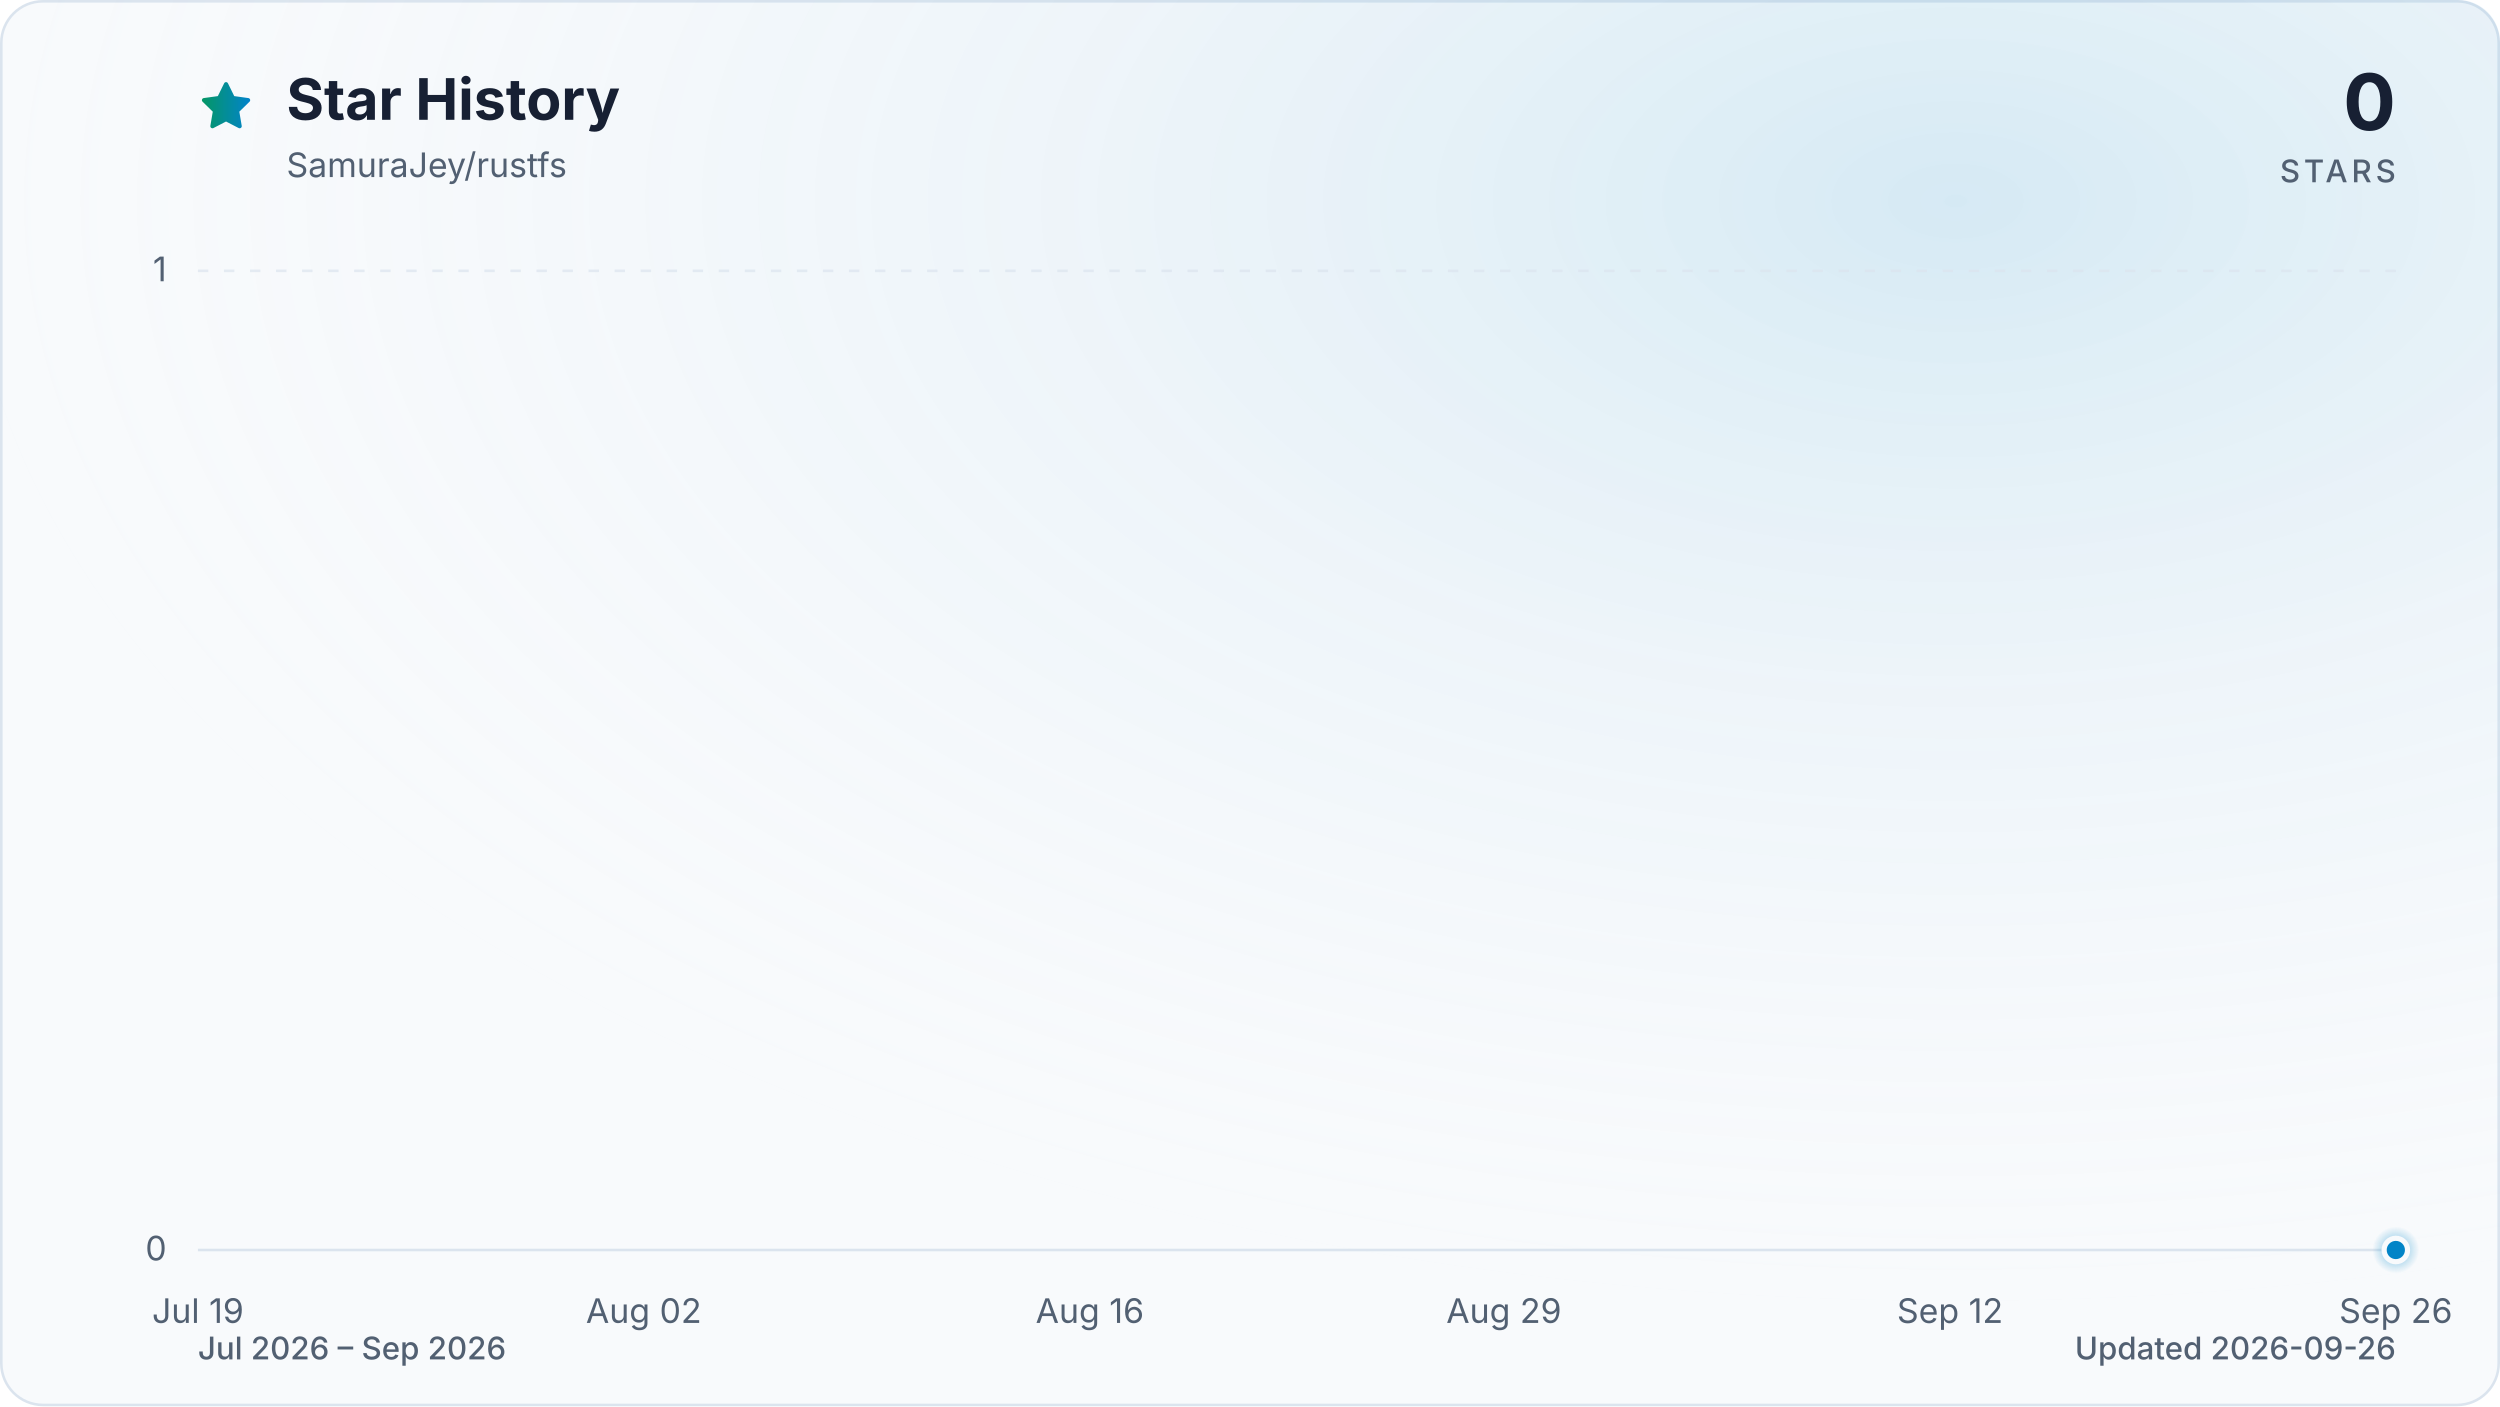
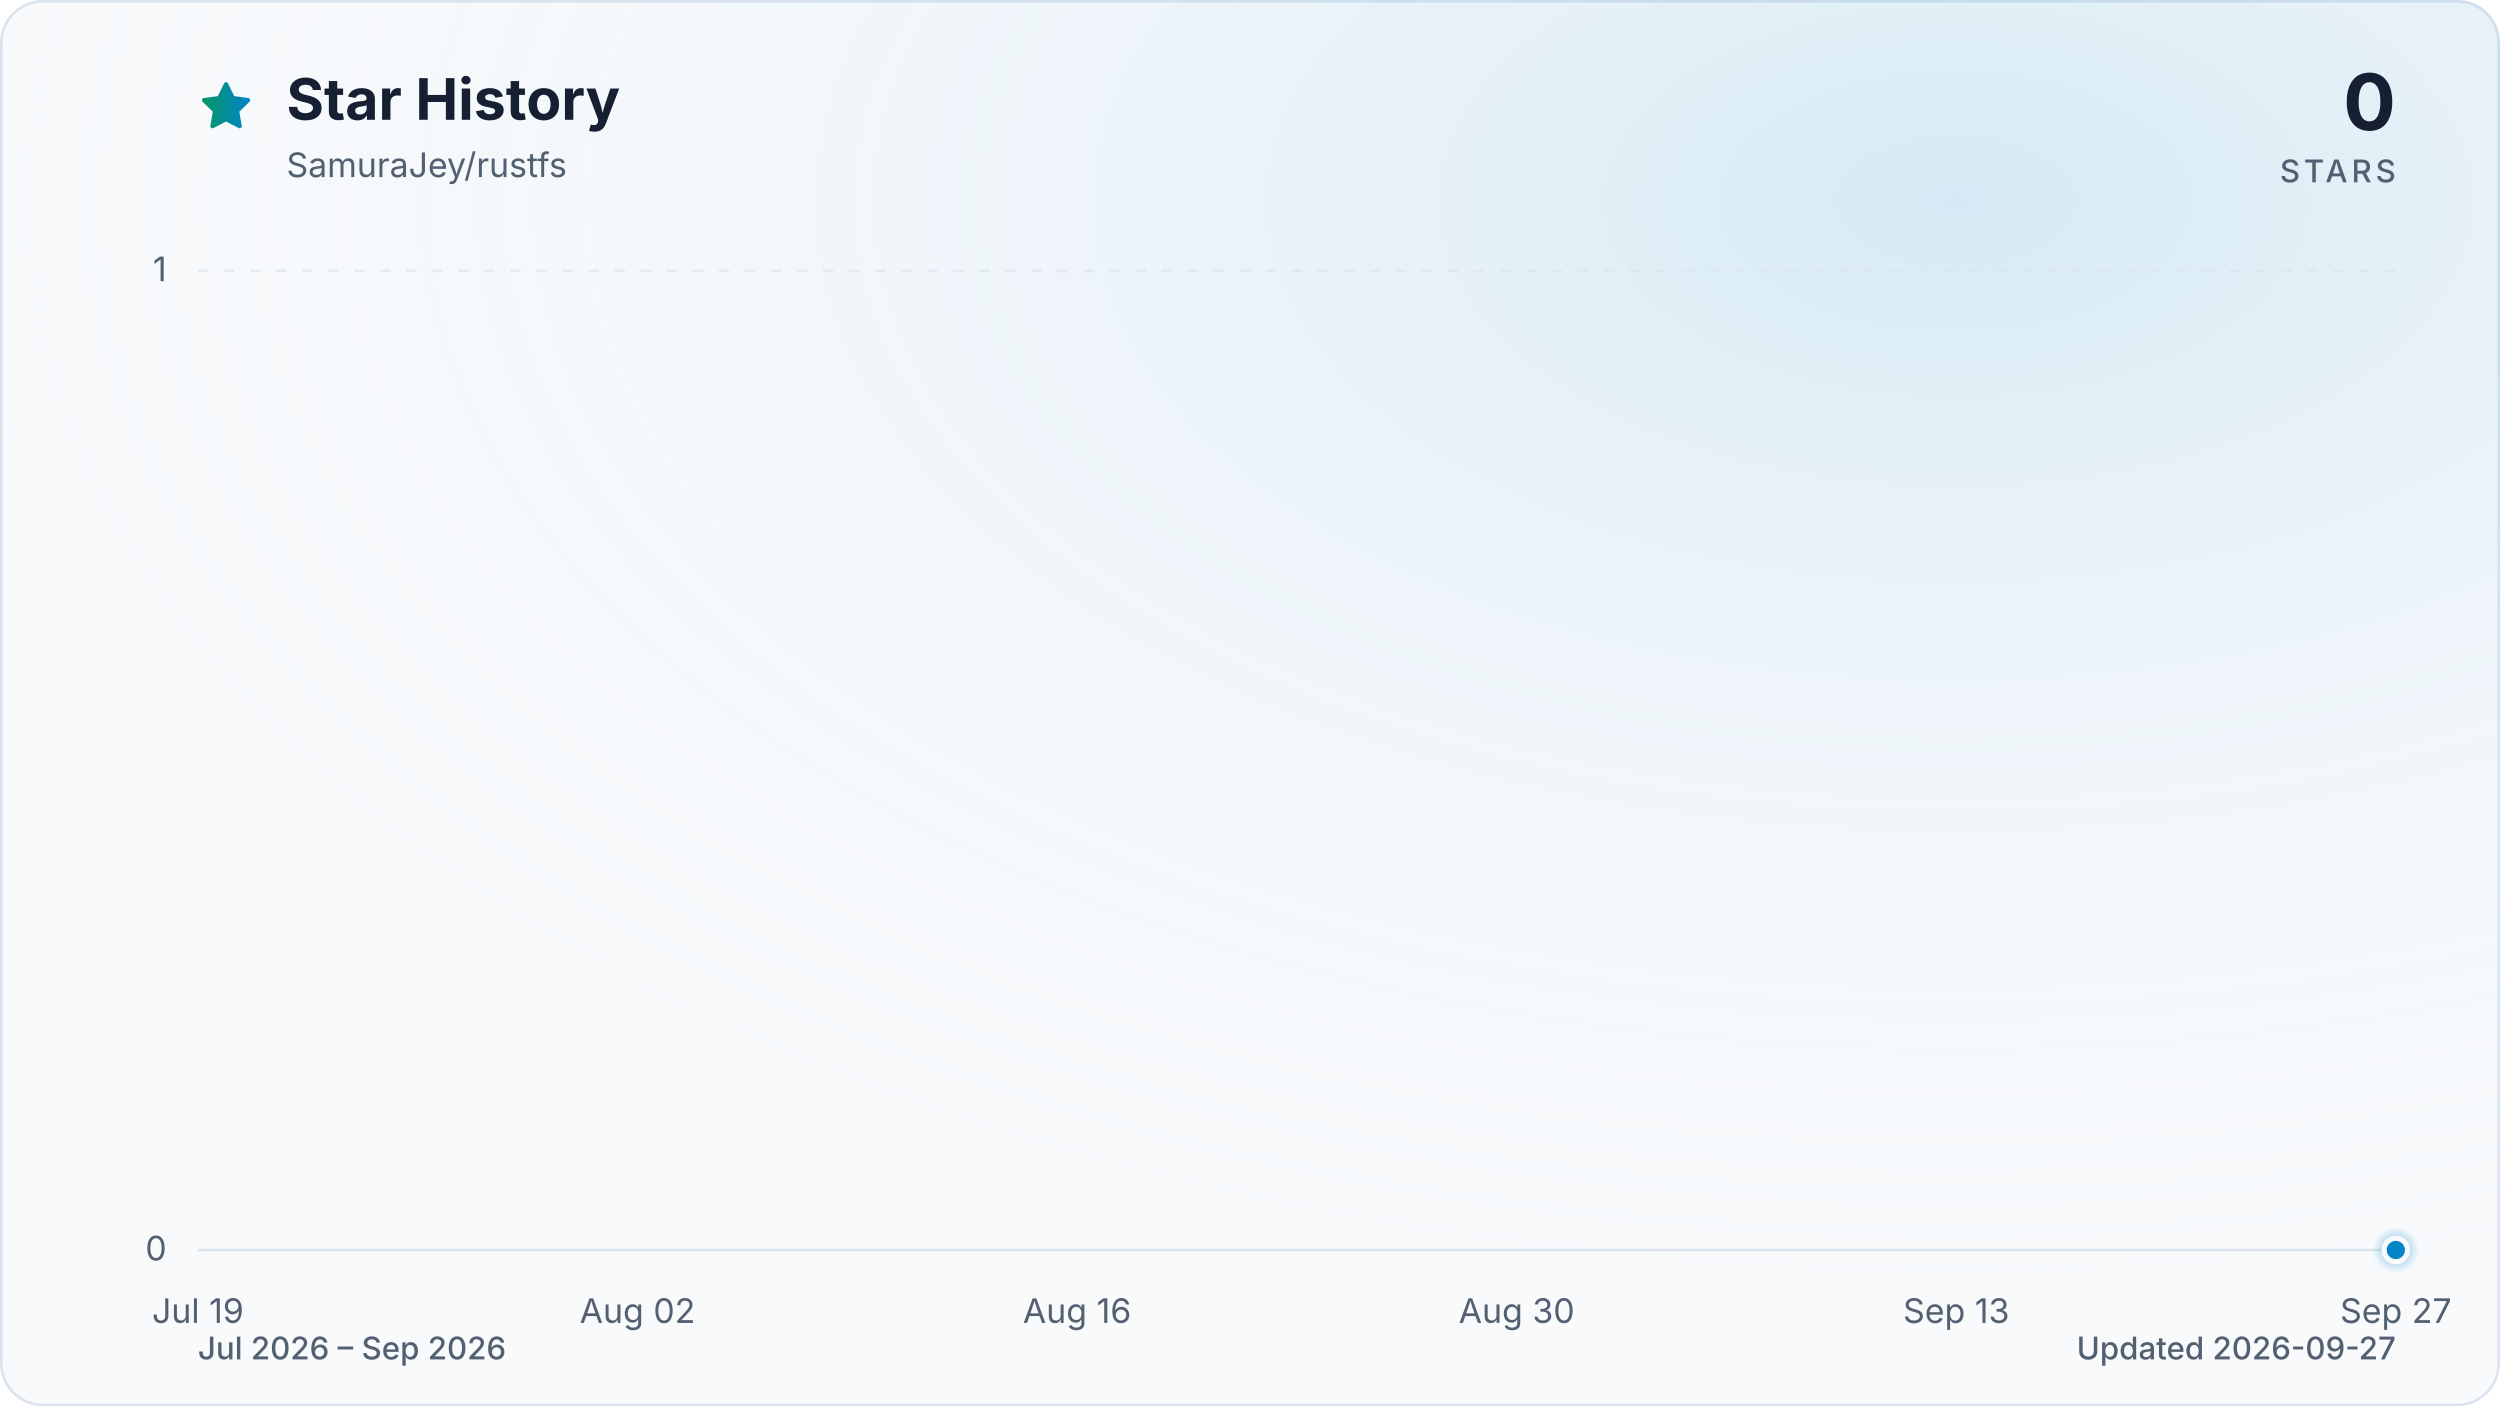
<svg xmlns="http://www.w3.org/2000/svg" viewBox="0 0 960 540" role="img" aria-labelledby="title description" data-style="gradient" data-variant="glow" data-animated="true">
  <defs>
    <linearGradient id="trend" x1="0" y1="0" x2="1" y2="0">
      <stop offset="0%" stop-color="#059669" />
      <stop offset="100%" stop-color="#0284c7" />
    </linearGradient>
    <linearGradient id="area" x1="0" y1="0" x2="0" y2="1">
      <stop offset="0%" stop-color="#059669" stop-opacity="0.30" />
      <stop offset="55%" stop-color="#0284c7" stop-opacity="0.10" />
      <stop offset="100%" stop-color="#0284c7" stop-opacity="0.01" />
    </linearGradient>
    <radialGradient id="marker-halo" cx="50%" cy="50%" r="50%">
      <stop offset="0%" stop-color="#0284c7" stop-opacity="0.55" />
      <stop offset="100%" stop-color="#0284c7" stop-opacity="0" />
    </radialGradient>
    <radialGradient id="surface-glow" cx="78%" cy="14%" r="80%">
      <stop offset="0%" stop-color="#0284c7" stop-opacity="0.14" />
      <stop offset="100%" stop-color="#f8fafc" stop-opacity="0" />
    </radialGradient>
    <filter id="trend-glow" x="-20%" y="-20%" width="140%" height="140%">
      <feGaussianBlur stdDeviation="7" />
    </filter>
  </defs>
  <style>
.trend-enter{transform-box:fill-box;transform-origin:center;animation:trend-enter 520ms cubic-bezier(0.16,1,0.3,1)}
.marker-enter{transform-box:fill-box;transform-origin:center;animation:marker-enter 320ms cubic-bezier(0.16,1,0.3,1) 200ms both}
.marker-pulse{transform-box:fill-box;transform-origin:center;animation:marker-pulse 2.6s ease-out infinite}
@keyframes trend-enter{from{opacity:.35;transform:translateY(10px)}to{opacity:1;transform:translateY(0)}}
@keyframes marker-enter{from{opacity:0;transform:scale(.4)}to{opacity:1;transform:scale(1)}}
@keyframes marker-pulse{0%{opacity:.5;transform:scale(.7)}70%,100%{opacity:0;transform:scale(2.1)}}
@media (prefers-reduced-motion:reduce){.trend-enter,.marker-enter,.marker-pulse{animation:none!important}}
@media (prefers-reduced-motion:reduce){.marker-pulse{opacity:0}}
</style>
  <rect x="0.5" y="0.5" width="959" height="539" fill="#f8fafc" stroke="#dbe4ee" stroke-width="1" rx="16" />
  <rect width="960" height="540" fill="url(#surface-glow)" rx="16" />
  <path d="M12 2.6l2.9 5.9 6.5.9-4.7 4.6 1.1 6.5-5.8-3-5.8 3 1.1-6.5-4.7-4.6 6.5-.9L12 2.6Z" transform="translate(76 30) scale(.9)" fill="url(#trend)" stroke="url(#trend)" stroke-width="1.8" stroke-linejoin="round" aria-hidden="true" />
  <text x="110" y="46" fill="#172033" font-family="ui-sans-serif, system-ui, -apple-system, BlinkMacSystemFont, 'Segoe UI', sans-serif" font-size="22" font-weight="700">Star History</text>
  <text x="110" y="68" fill="#526072" font-family="ui-sans-serif, system-ui, -apple-system, BlinkMacSystemFont, 'Segoe UI', sans-serif" font-size="13">SamuraJey/rustfs</text>
  <text x="920" y="50" fill="#172033" font-family="ui-sans-serif, system-ui, -apple-system, BlinkMacSystemFont, 'Segoe UI', sans-serif" font-size="30" font-weight="700" text-anchor="end">0</text>
  <text x="920" y="70" fill="#526072" font-family="ui-sans-serif, system-ui, -apple-system, BlinkMacSystemFont, 'Segoe UI', sans-serif" font-size="12" font-weight="500" letter-spacing="1.5" text-anchor="end">STARS</text>
  <line x1="76" y1="480.0" x2="920" y2="480.0" stroke="#dbe4ee" stroke-width="1" stroke-dasharray="0" opacity="1" />
  <text x="64" y="484.0" fill="#526072" font-family="ui-sans-serif, system-ui, -apple-system, BlinkMacSystemFont, 'Segoe UI', sans-serif" font-size="13" text-anchor="end">0</text>
  <line x1="76" y1="104.0" x2="920" y2="104.0" stroke="#dbe4ee" stroke-width="1" stroke-dasharray="4 6" opacity="0.7" />
  <text x="64" y="108.0" fill="#526072" font-family="ui-sans-serif, system-ui, -apple-system, BlinkMacSystemFont, 'Segoe UI', sans-serif" font-size="13" text-anchor="end">1</text>
  <text x="76.0" y="508" fill="#526072" font-family="ui-sans-serif, system-ui, -apple-system, BlinkMacSystemFont, 'Segoe UI', sans-serif" font-size="13" text-anchor="middle">Jul 19</text>
-   <text x="247.2" y="508" fill="#526072" font-family="ui-sans-serif, system-ui, -apple-system, BlinkMacSystemFont, 'Segoe UI', sans-serif" font-size="13" text-anchor="middle">Aug 02</text>
-   <text x="418.5" y="508" fill="#526072" font-family="ui-sans-serif, system-ui, -apple-system, BlinkMacSystemFont, 'Segoe UI', sans-serif" font-size="13" text-anchor="middle">Aug 16</text>
-   <text x="577.5" y="508" fill="#526072" font-family="ui-sans-serif, system-ui, -apple-system, BlinkMacSystemFont, 'Segoe UI', sans-serif" font-size="13" text-anchor="middle">Aug 29</text>
-   <text x="748.8" y="508" fill="#526072" font-family="ui-sans-serif, system-ui, -apple-system, BlinkMacSystemFont, 'Segoe UI', sans-serif" font-size="13" text-anchor="middle">Sep 12</text>
-   <text x="920.0" y="508" fill="#526072" font-family="ui-sans-serif, system-ui, -apple-system, BlinkMacSystemFont, 'Segoe UI', sans-serif" font-size="13" text-anchor="middle">Sep 26</text>
+   <text x="244.8" y="508" fill="#526072" font-family="ui-sans-serif, system-ui, -apple-system, BlinkMacSystemFont, 'Segoe UI', sans-serif" font-size="13" text-anchor="middle">Aug 02</text>
+   <text x="413.6" y="508" fill="#526072" font-family="ui-sans-serif, system-ui, -apple-system, BlinkMacSystemFont, 'Segoe UI', sans-serif" font-size="13" text-anchor="middle">Aug 16</text>
+   <text x="582.4" y="508" fill="#526072" font-family="ui-sans-serif, system-ui, -apple-system, BlinkMacSystemFont, 'Segoe UI', sans-serif" font-size="13" text-anchor="middle">Aug 30</text>
+   <text x="751.2" y="508" fill="#526072" font-family="ui-sans-serif, system-ui, -apple-system, BlinkMacSystemFont, 'Segoe UI', sans-serif" font-size="13" text-anchor="middle">Sep 13</text>
+   <text x="920.0" y="508" fill="#526072" font-family="ui-sans-serif, system-ui, -apple-system, BlinkMacSystemFont, 'Segoe UI', sans-serif" font-size="13" text-anchor="middle">Sep 27</text>
  <g class="trend-enter">
-     <path d="M 76.0 480.0 C 80.1 480.0, 84.2 480.0, 88.2 480.0 C 92.3 480.0, 96.4 480.0, 100.5 480.0 C 104.5 480.0, 108.6 480.0, 112.7 480.0 C 116.8 480.0, 120.9 480.0, 124.9 480.0 C 129.0 480.0, 133.1 480.0, 137.2 480.0 C 141.2 480.0, 145.3 480.0, 149.4 480.0 C 153.5 480.0, 157.5 480.0, 161.6 480.0 C 165.7 480.0, 169.8 480.0, 173.9 480.0 C 177.9 480.0, 182.0 480.0, 186.1 480.0 C 190.2 480.0, 194.2 480.0, 198.3 480.0 C 202.4 480.0, 206.5 480.0, 210.6 480.0 C 214.6 480.0, 218.7 480.0, 222.8 480.0 C 226.9 480.0, 230.9 480.0, 235.0 480.0 C 239.1 480.0, 243.2 480.0, 247.2 480.0 C 251.3 480.0, 255.4 480.0, 259.5 480.0 C 263.6 480.0, 267.6 480.0, 271.7 480.0 C 275.8 480.0, 279.9 480.0, 283.9 480.0 C 288.0 480.0, 292.1 480.0, 296.2 480.0 C 300.3 480.0, 304.3 480.0, 308.4 480.0 C 312.5 480.0, 316.6 480.0, 320.6 480.0 C 324.7 480.0, 328.8 480.0, 332.9 480.0 C 336.9 480.0, 341.0 480.0, 345.1 480.0 C 349.2 480.0, 353.3 480.0, 357.3 480.0 C 361.4 480.0, 365.5 480.0, 369.6 480.0 C 373.6 480.0, 377.7 480.0, 381.8 480.0 C 385.9 480.0, 390.0 480.0, 394.0 480.0 C 398.1 480.0, 402.2 480.0, 406.3 480.0 C 410.3 480.0, 414.4 480.0, 418.5 480.0 C 422.6 480.0, 426.6 480.0, 430.7 480.0 C 434.8 480.0, 438.9 480.0, 443.0 480.0 C 447.0 480.0, 451.1 480.0, 455.2 480.0 C 459.3 480.0, 463.3 480.0, 467.4 480.0 C 471.5 480.0, 475.6 480.0, 479.7 480.0 C 483.7 480.0, 487.8 480.0, 491.9 480.0 C 496.0 480.0, 500.0 480.0, 504.1 480.0 C 508.2 480.0, 512.3 480.0, 516.3 480.0 C 520.4 480.0, 524.5 480.0, 528.6 480.0 C 532.7 480.0, 536.7 480.0, 540.8 480.0 C 544.9 480.0, 549.0 480.0, 553.0 480.0 C 557.1 480.0, 561.2 480.0, 565.3 480.0 C 569.4 480.0, 573.4 480.0, 577.5 480.0 C 581.6 480.0, 585.7 480.0, 589.7 480.0 C 593.8 480.0, 597.9 480.0, 602.0 480.0 C 606.0 480.0, 610.1 480.0, 614.2 480.0 C 618.3 480.0, 622.4 480.0, 626.4 480.0 C 630.5 480.0, 634.6 480.0, 638.7 480.0 C 642.7 480.0, 646.8 480.0, 650.9 480.0 C 655.0 480.0, 659.1 480.0, 663.1 480.0 C 667.2 480.0, 671.3 480.0, 675.4 480.0 C 679.4 480.0, 683.5 480.0, 687.6 480.0 C 691.7 480.0, 695.7 480.0, 699.8 480.0 C 703.9 480.0, 708.0 480.0, 712.1 480.0 C 716.1 480.0, 720.2 480.0, 724.3 480.0 C 728.4 480.0, 732.4 480.0, 736.5 480.0 C 740.6 480.0, 744.7 480.0, 748.8 480.0 C 752.8 480.0, 756.9 480.0, 761.0 480.0 C 765.1 480.0, 769.1 480.0, 773.2 480.0 C 777.3 480.0, 781.4 480.0, 785.4 480.0 C 789.5 480.0, 793.6 480.0, 797.7 480.0 C 801.8 480.0, 805.8 480.0, 809.9 480.0 C 814.0 480.0, 818.1 480.0, 822.1 480.0 C 826.2 480.0, 830.3 480.0, 834.4 480.0 C 838.5 480.0, 842.5 480.0, 846.6 480.0 C 850.7 480.0, 854.8 480.0, 858.8 480.0 C 862.9 480.0, 867.0 480.0, 871.1 480.0 C 875.1 480.0, 879.2 480.0, 883.3 480.0 C 887.4 480.0, 891.5 480.0, 895.5 480.0 C 899.6 480.0, 903.7 480.0, 907.8 480.0 C 911.8 480.0, 915.9 480.0, 920.0 480.0 L 920.0 480.0 L 76.0 480.0 Z" fill="url(#area)" />
-     <path d="M 76.0 480.0 C 80.1 480.0, 84.2 480.0, 88.2 480.0 C 92.3 480.0, 96.4 480.0, 100.5 480.0 C 104.5 480.0, 108.6 480.0, 112.7 480.0 C 116.8 480.0, 120.9 480.0, 124.9 480.0 C 129.0 480.0, 133.1 480.0, 137.2 480.0 C 141.2 480.0, 145.3 480.0, 149.4 480.0 C 153.5 480.0, 157.5 480.0, 161.6 480.0 C 165.7 480.0, 169.8 480.0, 173.9 480.0 C 177.9 480.0, 182.0 480.0, 186.1 480.0 C 190.2 480.0, 194.2 480.0, 198.3 480.0 C 202.4 480.0, 206.5 480.0, 210.6 480.0 C 214.6 480.0, 218.7 480.0, 222.8 480.0 C 226.9 480.0, 230.9 480.0, 235.0 480.0 C 239.1 480.0, 243.2 480.0, 247.2 480.0 C 251.3 480.0, 255.4 480.0, 259.5 480.0 C 263.6 480.0, 267.6 480.0, 271.7 480.0 C 275.8 480.0, 279.9 480.0, 283.9 480.0 C 288.0 480.0, 292.1 480.0, 296.2 480.0 C 300.3 480.0, 304.3 480.0, 308.4 480.0 C 312.5 480.0, 316.6 480.0, 320.6 480.0 C 324.7 480.0, 328.8 480.0, 332.9 480.0 C 336.9 480.0, 341.0 480.0, 345.1 480.0 C 349.2 480.0, 353.3 480.0, 357.3 480.0 C 361.4 480.0, 365.5 480.0, 369.6 480.0 C 373.6 480.0, 377.7 480.0, 381.8 480.0 C 385.9 480.0, 390.0 480.0, 394.0 480.0 C 398.1 480.0, 402.2 480.0, 406.3 480.0 C 410.3 480.0, 414.4 480.0, 418.5 480.0 C 422.6 480.0, 426.6 480.0, 430.7 480.0 C 434.8 480.0, 438.9 480.0, 443.0 480.0 C 447.0 480.0, 451.1 480.0, 455.2 480.0 C 459.3 480.0, 463.3 480.0, 467.4 480.0 C 471.5 480.0, 475.6 480.0, 479.7 480.0 C 483.7 480.0, 487.8 480.0, 491.9 480.0 C 496.0 480.0, 500.0 480.0, 504.1 480.0 C 508.2 480.0, 512.3 480.0, 516.3 480.0 C 520.4 480.0, 524.5 480.0, 528.6 480.0 C 532.7 480.0, 536.7 480.0, 540.8 480.0 C 544.9 480.0, 549.0 480.0, 553.0 480.0 C 557.1 480.0, 561.2 480.0, 565.3 480.0 C 569.4 480.0, 573.4 480.0, 577.5 480.0 C 581.6 480.0, 585.7 480.0, 589.7 480.0 C 593.8 480.0, 597.9 480.0, 602.0 480.0 C 606.0 480.0, 610.1 480.0, 614.2 480.0 C 618.3 480.0, 622.4 480.0, 626.4 480.0 C 630.5 480.0, 634.6 480.0, 638.7 480.0 C 642.7 480.0, 646.8 480.0, 650.9 480.0 C 655.0 480.0, 659.1 480.0, 663.1 480.0 C 667.2 480.0, 671.3 480.0, 675.4 480.0 C 679.4 480.0, 683.5 480.0, 687.6 480.0 C 691.7 480.0, 695.7 480.0, 699.8 480.0 C 703.9 480.0, 708.0 480.0, 712.1 480.0 C 716.1 480.0, 720.2 480.0, 724.3 480.0 C 728.4 480.0, 732.4 480.0, 736.5 480.0 C 740.6 480.0, 744.7 480.0, 748.8 480.0 C 752.8 480.0, 756.9 480.0, 761.0 480.0 C 765.1 480.0, 769.1 480.0, 773.2 480.0 C 777.3 480.0, 781.4 480.0, 785.4 480.0 C 789.5 480.0, 793.6 480.0, 797.7 480.0 C 801.8 480.0, 805.8 480.0, 809.9 480.0 C 814.0 480.0, 818.1 480.0, 822.1 480.0 C 826.2 480.0, 830.3 480.0, 834.4 480.0 C 838.5 480.0, 842.5 480.0, 846.6 480.0 C 850.7 480.0, 854.8 480.0, 858.8 480.0 C 862.9 480.0, 867.0 480.0, 871.1 480.0 C 875.1 480.0, 879.2 480.0, 883.3 480.0 C 887.4 480.0, 891.5 480.0, 895.5 480.0 C 899.6 480.0, 903.7 480.0, 907.8 480.0 C 911.8 480.0, 915.9 480.0, 920.0 480.0" fill="none" stroke="url(#trend)" stroke-width="12" stroke-linecap="round" stroke-linejoin="round" opacity="0.16" filter="url(#trend-glow)" />
-     <path d="M 76.0 480.0 C 80.1 480.0, 84.2 480.0, 88.2 480.0 C 92.3 480.0, 96.4 480.0, 100.5 480.0 C 104.5 480.0, 108.6 480.0, 112.7 480.0 C 116.8 480.0, 120.9 480.0, 124.9 480.0 C 129.0 480.0, 133.1 480.0, 137.2 480.0 C 141.2 480.0, 145.3 480.0, 149.4 480.0 C 153.5 480.0, 157.5 480.0, 161.6 480.0 C 165.7 480.0, 169.8 480.0, 173.9 480.0 C 177.9 480.0, 182.0 480.0, 186.1 480.0 C 190.2 480.0, 194.2 480.0, 198.3 480.0 C 202.4 480.0, 206.5 480.0, 210.6 480.0 C 214.6 480.0, 218.7 480.0, 222.8 480.0 C 226.9 480.0, 230.9 480.0, 235.0 480.0 C 239.1 480.0, 243.2 480.0, 247.2 480.0 C 251.3 480.0, 255.4 480.0, 259.5 480.0 C 263.6 480.0, 267.6 480.0, 271.7 480.0 C 275.8 480.0, 279.9 480.0, 283.9 480.0 C 288.0 480.0, 292.1 480.0, 296.2 480.0 C 300.3 480.0, 304.3 480.0, 308.4 480.0 C 312.5 480.0, 316.6 480.0, 320.6 480.0 C 324.7 480.0, 328.8 480.0, 332.9 480.0 C 336.9 480.0, 341.0 480.0, 345.1 480.0 C 349.2 480.0, 353.3 480.0, 357.3 480.0 C 361.4 480.0, 365.5 480.0, 369.6 480.0 C 373.6 480.0, 377.7 480.0, 381.8 480.0 C 385.9 480.0, 390.0 480.0, 394.0 480.0 C 398.1 480.0, 402.2 480.0, 406.3 480.0 C 410.3 480.0, 414.4 480.0, 418.5 480.0 C 422.6 480.0, 426.6 480.0, 430.7 480.0 C 434.8 480.0, 438.9 480.0, 443.0 480.0 C 447.0 480.0, 451.1 480.0, 455.2 480.0 C 459.3 480.0, 463.3 480.0, 467.4 480.0 C 471.5 480.0, 475.6 480.0, 479.7 480.0 C 483.7 480.0, 487.8 480.0, 491.9 480.0 C 496.0 480.0, 500.0 480.0, 504.1 480.0 C 508.2 480.0, 512.3 480.0, 516.3 480.0 C 520.4 480.0, 524.5 480.0, 528.6 480.0 C 532.7 480.0, 536.7 480.0, 540.8 480.0 C 544.9 480.0, 549.0 480.0, 553.0 480.0 C 557.1 480.0, 561.2 480.0, 565.3 480.0 C 569.4 480.0, 573.4 480.0, 577.5 480.0 C 581.6 480.0, 585.7 480.0, 589.7 480.0 C 593.8 480.0, 597.9 480.0, 602.0 480.0 C 606.0 480.0, 610.1 480.0, 614.2 480.0 C 618.3 480.0, 622.4 480.0, 626.4 480.0 C 630.5 480.0, 634.6 480.0, 638.7 480.0 C 642.7 480.0, 646.8 480.0, 650.9 480.0 C 655.0 480.0, 659.1 480.0, 663.1 480.0 C 667.2 480.0, 671.3 480.0, 675.4 480.0 C 679.4 480.0, 683.5 480.0, 687.6 480.0 C 691.7 480.0, 695.7 480.0, 699.8 480.0 C 703.9 480.0, 708.0 480.0, 712.1 480.0 C 716.1 480.0, 720.2 480.0, 724.3 480.0 C 728.4 480.0, 732.4 480.0, 736.5 480.0 C 740.6 480.0, 744.7 480.0, 748.8 480.0 C 752.8 480.0, 756.9 480.0, 761.0 480.0 C 765.1 480.0, 769.1 480.0, 773.2 480.0 C 777.3 480.0, 781.4 480.0, 785.4 480.0 C 789.5 480.0, 793.6 480.0, 797.7 480.0 C 801.8 480.0, 805.8 480.0, 809.9 480.0 C 814.0 480.0, 818.1 480.0, 822.1 480.0 C 826.2 480.0, 830.3 480.0, 834.4 480.0 C 838.5 480.0, 842.5 480.0, 846.6 480.0 C 850.7 480.0, 854.8 480.0, 858.8 480.0 C 862.9 480.0, 867.0 480.0, 871.1 480.0 C 875.1 480.0, 879.2 480.0, 883.3 480.0 C 887.4 480.0, 891.5 480.0, 895.5 480.0 C 899.6 480.0, 903.7 480.0, 907.8 480.0 C 911.8 480.0, 915.9 480.0, 920.0 480.0" fill="none" stroke="url(#trend)" stroke-width="3" stroke-linecap="round" stroke-linejoin="round" />
+     <path d="M 76.0 480.0 C 80.0 480.0, 84.0 480.0, 88.1 480.0 C 92.1 480.0, 96.1 480.0, 100.1 480.0 C 104.1 480.0, 108.2 480.0, 112.2 480.0 C 116.2 480.0, 120.2 480.0, 124.2 480.0 C 128.2 480.0, 132.3 480.0, 136.3 480.0 C 140.3 480.0, 144.3 480.0, 148.3 480.0 C 152.4 480.0, 156.4 480.0, 160.4 480.0 C 164.4 480.0, 168.4 480.0, 172.5 480.0 C 176.5 480.0, 180.5 480.0, 184.5 480.0 C 188.5 480.0, 192.6 480.0, 196.6 480.0 C 200.6 480.0, 204.6 480.0, 208.6 480.0 C 212.6 480.0, 216.7 480.0, 220.7 480.0 C 224.7 480.0, 228.7 480.0, 232.7 480.0 C 236.8 480.0, 240.8 480.0, 244.8 480.0 C 248.8 480.0, 252.8 480.0, 256.9 480.0 C 260.9 480.0, 264.9 480.0, 268.9 480.0 C 272.9 480.0, 277.0 480.0, 281.0 480.0 C 285.0 480.0, 289.0 480.0, 293.0 480.0 C 297.0 480.0, 301.1 480.0, 305.1 480.0 C 309.1 480.0, 313.1 480.0, 317.1 480.0 C 321.2 480.0, 325.2 480.0, 329.2 480.0 C 333.2 480.0, 337.2 480.0, 341.3 480.0 C 345.3 480.0, 349.3 480.0, 353.3 480.0 C 357.3 480.0, 361.4 480.0, 365.4 480.0 C 369.4 480.0, 373.4 480.0, 377.4 480.0 C 381.4 480.0, 385.5 480.0, 389.5 480.0 C 393.5 480.0, 397.5 480.0, 401.5 480.0 C 405.6 480.0, 409.6 480.0, 413.6 480.0 C 417.6 480.0, 421.6 480.0, 425.7 480.0 C 429.7 480.0, 433.7 480.0, 437.7 480.0 C 441.7 480.0, 445.8 480.0, 449.8 480.0 C 453.8 480.0, 457.8 480.0, 461.8 480.0 C 465.8 480.0, 469.9 480.0, 473.9 480.0 C 477.9 480.0, 481.9 480.0, 485.9 480.0 C 490.0 480.0, 494.0 480.0, 498.0 480.0 C 502.0 480.0, 506.0 480.0, 510.1 480.0 C 514.1 480.0, 518.1 480.0, 522.1 480.0 C 526.1 480.0, 530.2 480.0, 534.2 480.0 C 538.2 480.0, 542.2 480.0, 546.2 480.0 C 550.2 480.0, 554.3 480.0, 558.3 480.0 C 562.3 480.0, 566.3 480.0, 570.3 480.0 C 574.4 480.0, 578.4 480.0, 582.4 480.0 C 586.4 480.0, 590.4 480.0, 594.5 480.0 C 598.5 480.0, 602.5 480.0, 606.5 480.0 C 610.5 480.0, 614.6 480.0, 618.6 480.0 C 622.6 480.0, 626.6 480.0, 630.6 480.0 C 634.6 480.0, 638.7 480.0, 642.7 480.0 C 646.7 480.0, 650.7 480.0, 654.7 480.0 C 658.8 480.0, 662.8 480.0, 666.8 480.0 C 670.8 480.0, 674.8 480.0, 678.9 480.0 C 682.9 480.0, 686.9 480.0, 690.9 480.0 C 694.9 480.0, 699.0 480.0, 703.0 480.0 C 707.0 480.0, 711.0 480.0, 715.0 480.0 C 719.0 480.0, 723.1 480.0, 727.1 480.0 C 731.1 480.0, 735.1 480.0, 739.1 480.0 C 743.2 480.0, 747.2 480.0, 751.2 480.0 C 755.2 480.0, 759.2 480.0, 763.3 480.0 C 767.3 480.0, 771.3 480.0, 775.3 480.0 C 779.3 480.0, 783.4 480.0, 787.4 480.0 C 791.4 480.0, 795.4 480.0, 799.4 480.0 C 803.4 480.0, 807.5 480.0, 811.5 480.0 C 815.5 480.0, 819.5 480.0, 823.5 480.0 C 827.6 480.0, 831.6 480.0, 835.6 480.0 C 839.6 480.0, 843.6 480.0, 847.7 480.0 C 851.7 480.0, 855.7 480.0, 859.7 480.0 C 863.7 480.0, 867.8 480.0, 871.8 480.0 C 875.8 480.0, 879.8 480.0, 883.8 480.0 C 887.8 480.0, 891.9 480.0, 895.9 480.0 C 899.9 480.0, 903.9 480.0, 907.9 480.0 C 912.0 480.0, 916.0 480.0, 920.0 480.0 L 920.0 480.0 L 76.0 480.0 Z" fill="url(#area)" />
+     <path d="M 76.0 480.0 C 80.0 480.0, 84.0 480.0, 88.1 480.0 C 92.1 480.0, 96.1 480.0, 100.1 480.0 C 104.1 480.0, 108.2 480.0, 112.2 480.0 C 116.2 480.0, 120.2 480.0, 124.2 480.0 C 128.2 480.0, 132.3 480.0, 136.3 480.0 C 140.3 480.0, 144.3 480.0, 148.3 480.0 C 152.4 480.0, 156.4 480.0, 160.4 480.0 C 164.4 480.0, 168.4 480.0, 172.5 480.0 C 176.5 480.0, 180.5 480.0, 184.5 480.0 C 188.5 480.0, 192.6 480.0, 196.6 480.0 C 200.6 480.0, 204.6 480.0, 208.6 480.0 C 212.6 480.0, 216.7 480.0, 220.7 480.0 C 224.7 480.0, 228.7 480.0, 232.7 480.0 C 236.8 480.0, 240.8 480.0, 244.8 480.0 C 248.8 480.0, 252.8 480.0, 256.9 480.0 C 260.9 480.0, 264.9 480.0, 268.9 480.0 C 272.9 480.0, 277.0 480.0, 281.0 480.0 C 285.0 480.0, 289.0 480.0, 293.0 480.0 C 297.0 480.0, 301.1 480.0, 305.1 480.0 C 309.1 480.0, 313.1 480.0, 317.1 480.0 C 321.2 480.0, 325.2 480.0, 329.2 480.0 C 333.2 480.0, 337.2 480.0, 341.3 480.0 C 345.3 480.0, 349.3 480.0, 353.3 480.0 C 357.3 480.0, 361.4 480.0, 365.4 480.0 C 369.4 480.0, 373.4 480.0, 377.4 480.0 C 381.4 480.0, 385.5 480.0, 389.5 480.0 C 393.5 480.0, 397.5 480.0, 401.5 480.0 C 405.6 480.0, 409.6 480.0, 413.6 480.0 C 417.6 480.0, 421.6 480.0, 425.7 480.0 C 429.7 480.0, 433.7 480.0, 437.7 480.0 C 441.7 480.0, 445.8 480.0, 449.8 480.0 C 453.8 480.0, 457.8 480.0, 461.8 480.0 C 465.8 480.0, 469.9 480.0, 473.9 480.0 C 477.9 480.0, 481.9 480.0, 485.9 480.0 C 490.0 480.0, 494.0 480.0, 498.0 480.0 C 502.0 480.0, 506.0 480.0, 510.1 480.0 C 514.1 480.0, 518.1 480.0, 522.1 480.0 C 526.1 480.0, 530.2 480.0, 534.2 480.0 C 538.2 480.0, 542.2 480.0, 546.2 480.0 C 550.2 480.0, 554.3 480.0, 558.3 480.0 C 562.3 480.0, 566.3 480.0, 570.3 480.0 C 574.4 480.0, 578.4 480.0, 582.4 480.0 C 586.4 480.0, 590.4 480.0, 594.5 480.0 C 598.5 480.0, 602.5 480.0, 606.5 480.0 C 610.5 480.0, 614.6 480.0, 618.6 480.0 C 622.6 480.0, 626.6 480.0, 630.6 480.0 C 634.6 480.0, 638.7 480.0, 642.7 480.0 C 646.7 480.0, 650.7 480.0, 654.7 480.0 C 658.8 480.0, 662.8 480.0, 666.8 480.0 C 670.8 480.0, 674.8 480.0, 678.9 480.0 C 682.9 480.0, 686.9 480.0, 690.9 480.0 C 694.9 480.0, 699.0 480.0, 703.0 480.0 C 707.0 480.0, 711.0 480.0, 715.0 480.0 C 719.0 480.0, 723.1 480.0, 727.1 480.0 C 731.1 480.0, 735.1 480.0, 739.1 480.0 C 743.2 480.0, 747.2 480.0, 751.2 480.0 C 755.2 480.0, 759.2 480.0, 763.3 480.0 C 767.3 480.0, 771.3 480.0, 775.3 480.0 C 779.3 480.0, 783.4 480.0, 787.4 480.0 C 791.4 480.0, 795.4 480.0, 799.4 480.0 C 803.4 480.0, 807.5 480.0, 811.5 480.0 C 815.5 480.0, 819.5 480.0, 823.5 480.0 C 827.6 480.0, 831.6 480.0, 835.6 480.0 C 839.6 480.0, 843.6 480.0, 847.7 480.0 C 851.7 480.0, 855.7 480.0, 859.7 480.0 C 863.7 480.0, 867.8 480.0, 871.8 480.0 C 875.8 480.0, 879.8 480.0, 883.8 480.0 C 887.8 480.0, 891.9 480.0, 895.9 480.0 C 899.9 480.0, 903.9 480.0, 907.9 480.0 C 912.0 480.0, 916.0 480.0, 920.0 480.0" fill="none" stroke="url(#trend)" stroke-width="12" stroke-linecap="round" stroke-linejoin="round" opacity="0.16" filter="url(#trend-glow)" />
+     <path d="M 76.0 480.0 C 80.0 480.0, 84.0 480.0, 88.1 480.0 C 92.1 480.0, 96.1 480.0, 100.1 480.0 C 104.1 480.0, 108.2 480.0, 112.2 480.0 C 116.2 480.0, 120.2 480.0, 124.2 480.0 C 128.2 480.0, 132.3 480.0, 136.3 480.0 C 140.3 480.0, 144.3 480.0, 148.3 480.0 C 152.4 480.0, 156.4 480.0, 160.4 480.0 C 164.4 480.0, 168.4 480.0, 172.5 480.0 C 176.5 480.0, 180.5 480.0, 184.5 480.0 C 188.5 480.0, 192.6 480.0, 196.6 480.0 C 200.6 480.0, 204.6 480.0, 208.6 480.0 C 212.6 480.0, 216.7 480.0, 220.7 480.0 C 224.7 480.0, 228.7 480.0, 232.7 480.0 C 236.8 480.0, 240.8 480.0, 244.8 480.0 C 248.8 480.0, 252.8 480.0, 256.9 480.0 C 260.9 480.0, 264.9 480.0, 268.9 480.0 C 272.9 480.0, 277.0 480.0, 281.0 480.0 C 285.0 480.0, 289.0 480.0, 293.0 480.0 C 297.0 480.0, 301.1 480.0, 305.1 480.0 C 309.1 480.0, 313.1 480.0, 317.1 480.0 C 321.2 480.0, 325.2 480.0, 329.2 480.0 C 333.2 480.0, 337.2 480.0, 341.3 480.0 C 345.3 480.0, 349.3 480.0, 353.3 480.0 C 357.3 480.0, 361.4 480.0, 365.4 480.0 C 369.4 480.0, 373.4 480.0, 377.4 480.0 C 381.4 480.0, 385.5 480.0, 389.5 480.0 C 393.5 480.0, 397.5 480.0, 401.5 480.0 C 405.6 480.0, 409.6 480.0, 413.6 480.0 C 417.6 480.0, 421.6 480.0, 425.7 480.0 C 429.7 480.0, 433.7 480.0, 437.7 480.0 C 441.7 480.0, 445.8 480.0, 449.8 480.0 C 453.8 480.0, 457.8 480.0, 461.8 480.0 C 465.8 480.0, 469.9 480.0, 473.9 480.0 C 477.9 480.0, 481.9 480.0, 485.9 480.0 C 490.0 480.0, 494.0 480.0, 498.0 480.0 C 502.0 480.0, 506.0 480.0, 510.1 480.0 C 514.1 480.0, 518.1 480.0, 522.1 480.0 C 526.1 480.0, 530.2 480.0, 534.2 480.0 C 538.2 480.0, 542.2 480.0, 546.2 480.0 C 550.2 480.0, 554.3 480.0, 558.3 480.0 C 562.3 480.0, 566.3 480.0, 570.3 480.0 C 574.4 480.0, 578.4 480.0, 582.4 480.0 C 586.4 480.0, 590.4 480.0, 594.5 480.0 C 598.5 480.0, 602.5 480.0, 606.5 480.0 C 610.5 480.0, 614.6 480.0, 618.6 480.0 C 622.6 480.0, 626.6 480.0, 630.6 480.0 C 634.6 480.0, 638.7 480.0, 642.7 480.0 C 646.7 480.0, 650.7 480.0, 654.7 480.0 C 658.8 480.0, 662.8 480.0, 666.8 480.0 C 670.8 480.0, 674.8 480.0, 678.9 480.0 C 682.9 480.0, 686.9 480.0, 690.9 480.0 C 694.9 480.0, 699.0 480.0, 703.0 480.0 C 707.0 480.0, 711.0 480.0, 715.0 480.0 C 719.0 480.0, 723.1 480.0, 727.1 480.0 C 731.1 480.0, 735.1 480.0, 739.1 480.0 C 743.2 480.0, 747.2 480.0, 751.2 480.0 C 755.2 480.0, 759.2 480.0, 763.3 480.0 C 767.3 480.0, 771.3 480.0, 775.3 480.0 C 779.3 480.0, 783.4 480.0, 787.4 480.0 C 791.4 480.0, 795.4 480.0, 799.4 480.0 C 803.4 480.0, 807.5 480.0, 811.5 480.0 C 815.5 480.0, 819.5 480.0, 823.5 480.0 C 827.6 480.0, 831.6 480.0, 835.6 480.0 C 839.6 480.0, 843.6 480.0, 847.7 480.0 C 851.7 480.0, 855.7 480.0, 859.7 480.0 C 863.7 480.0, 867.8 480.0, 871.8 480.0 C 875.8 480.0, 879.8 480.0, 883.8 480.0 C 887.8 480.0, 891.9 480.0, 895.9 480.0 C 899.9 480.0, 903.9 480.0, 907.9 480.0 C 912.0 480.0, 916.0 480.0, 920.0 480.0" fill="none" stroke="url(#trend)" stroke-width="3" stroke-linecap="round" stroke-linejoin="round" />
  </g>
  <g class="marker-enter">
    <circle class="marker-pulse" cx="920.0" cy="480.0" r="9" fill="url(#marker-halo)" />
    <circle cx="920.0" cy="480.0" r="4.5" fill="#0284c7" stroke="#f8fafc" stroke-width="2" />
  </g>
  <text x="76" y="522" fill="#526072" font-family="ui-sans-serif, system-ui, -apple-system, BlinkMacSystemFont, 'Segoe UI', sans-serif" font-size="12" font-weight="500">Jul 2026 – Sep 2026</text>
-   <text x="920" y="522" fill="#526072" font-family="ui-sans-serif, system-ui, -apple-system, BlinkMacSystemFont, 'Segoe UI', sans-serif" font-size="12" font-weight="500" text-anchor="end">Updated 2026-09-26</text>
+   <text x="920" y="522" fill="#526072" font-family="ui-sans-serif, system-ui, -apple-system, BlinkMacSystemFont, 'Segoe UI', sans-serif" font-size="12" font-weight="500" text-anchor="end">Updated 2026-09-27</text>
</svg>
